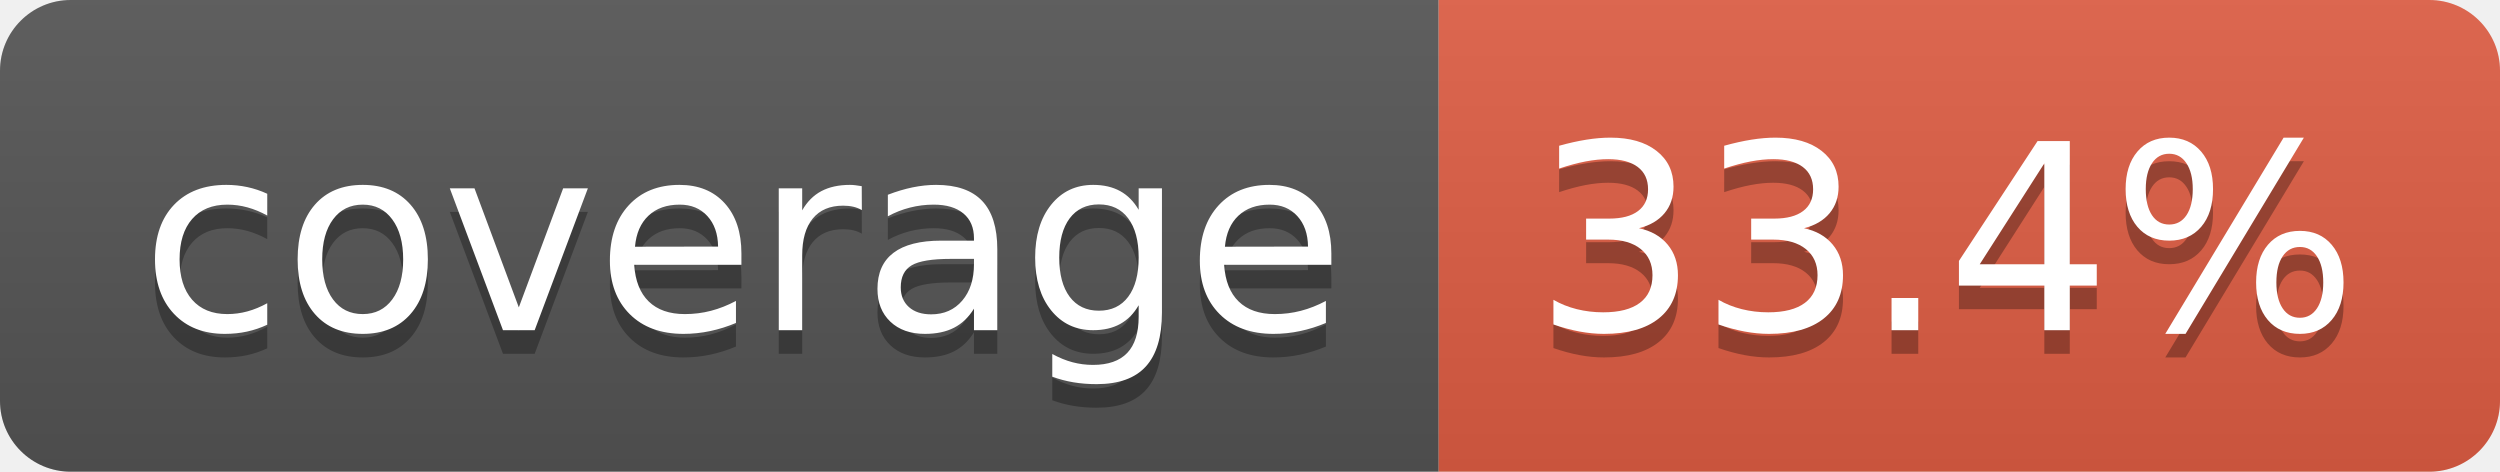
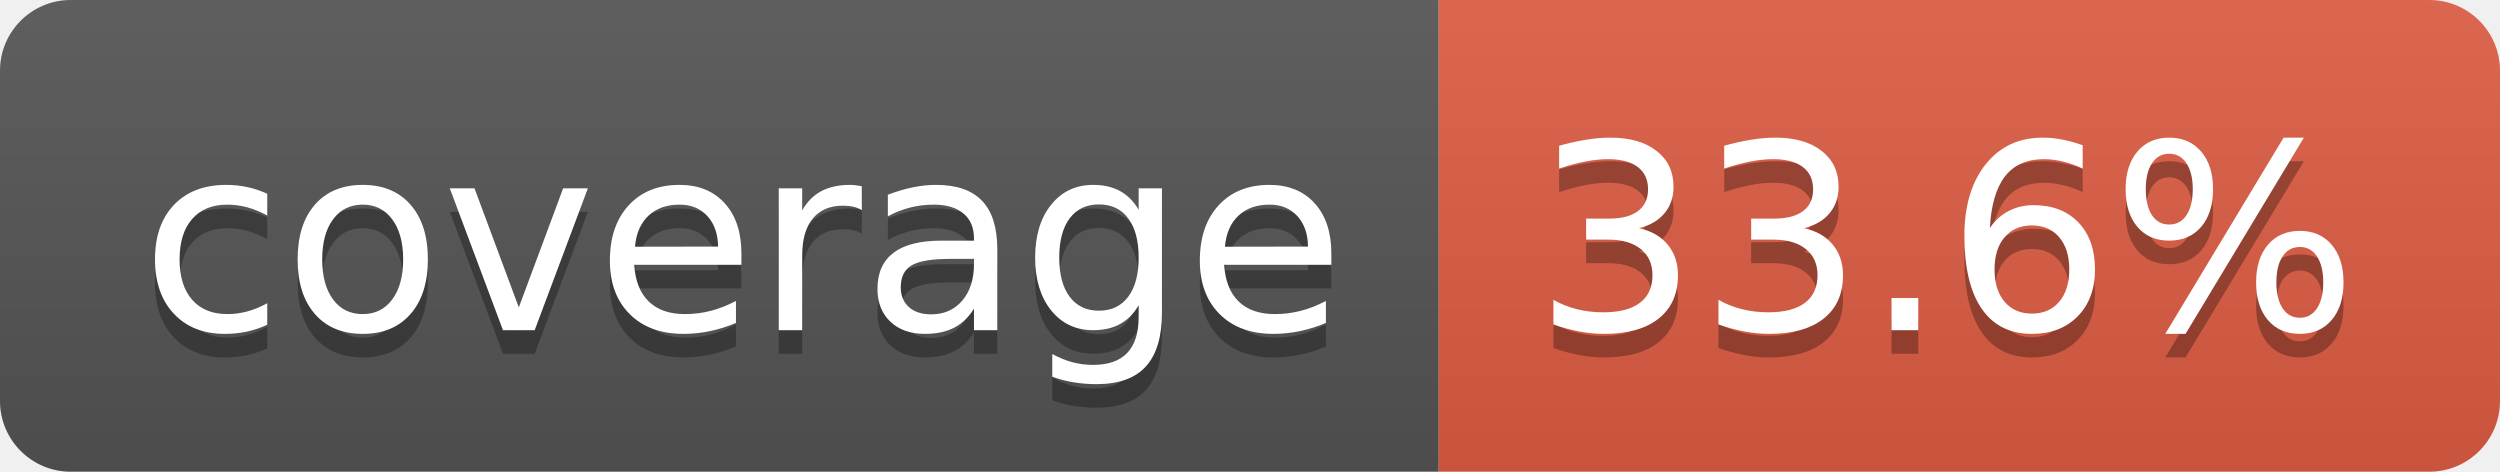
- <svg xmlns="http://www.w3.org/2000/svg" width="106" height="20" role="img" aria-label="coverage: 33.4%">
+ <svg xmlns="http://www.w3.org/2000/svg" width="106" height="20" role="img" aria-label="coverage: 33.6%">
  <linearGradient id="s" x2="0" y2="100%">
    <stop offset="0" stop-color="#bbb" stop-opacity=".1" />
    <stop offset="1" stop-opacity=".1" />
  </linearGradient>
  <clipPath id="r">
    <rect width="106" height="20" rx="3" fill="#fff" />
  </clipPath>
  <g clip-path="url(#r)">
    <rect width="61" height="20" fill="#555" />
    <rect x="61" width="45" height="20" fill="#e05d44" />
    <rect width="106" height="20" fill="url(#s)" />
  </g>
  <g fill="#fff" text-anchor="middle" font-family="Verdana,Geneva,DejaVu Sans,sans-serif" text-rendering="geometricPrecision" font-size="110">
    <text aria-hidden="true" x="315" y="150" fill="#010101" fill-opacity=".3" transform="scale(.1)" textLength="510">coverage</text>
    <text x="315" y="140" transform="scale(.1)" fill="#fff" textLength="510">coverage</text>
-     <text aria-hidden="true" x="825" y="150" fill="#010101" fill-opacity=".3" transform="scale(.1)" textLength="350">33.4%</text>
-     <text x="825" y="140" transform="scale(.1)" fill="#fff" textLength="350">33.4%</text>
+     <text aria-hidden="true" x="825" y="150" fill="#010101" fill-opacity=".3" transform="scale(.1)" textLength="350">33.6%</text>
+     <text x="825" y="140" transform="scale(.1)" fill="#fff" textLength="350">33.6%</text>
  </g>
</svg>
